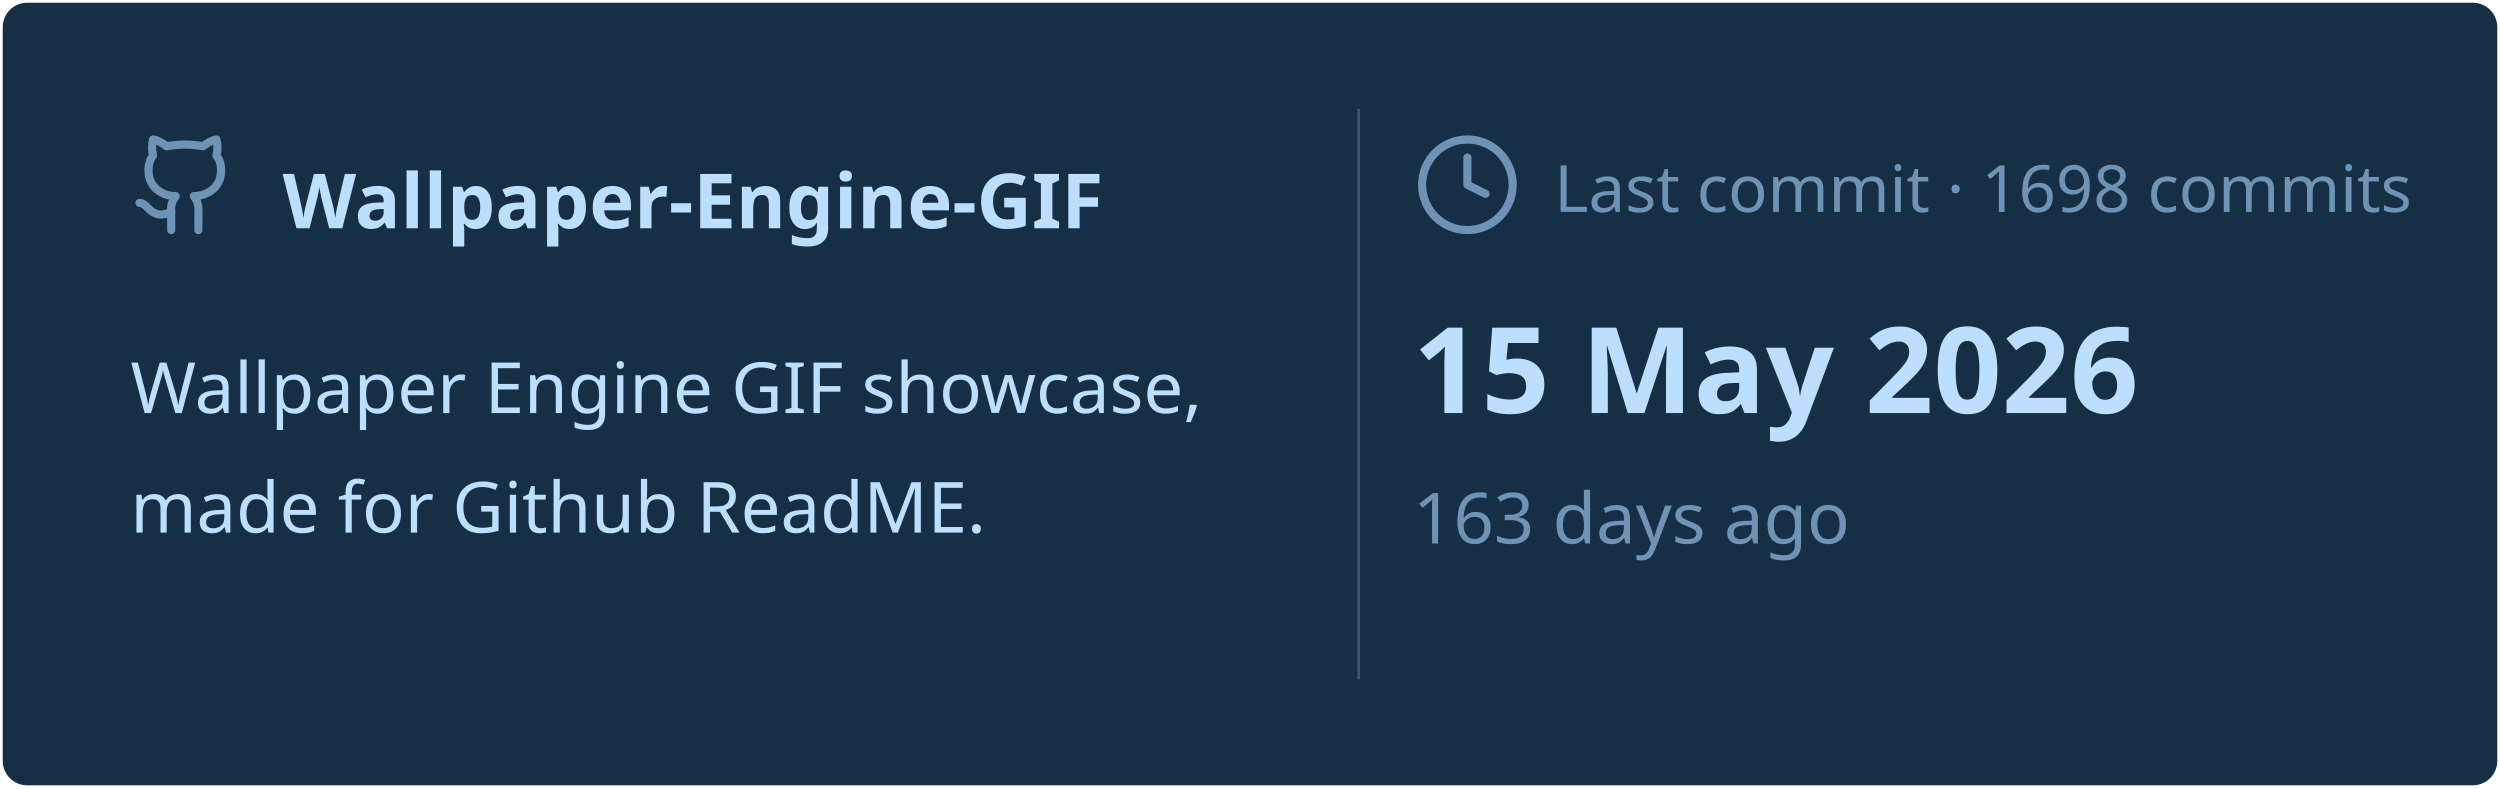
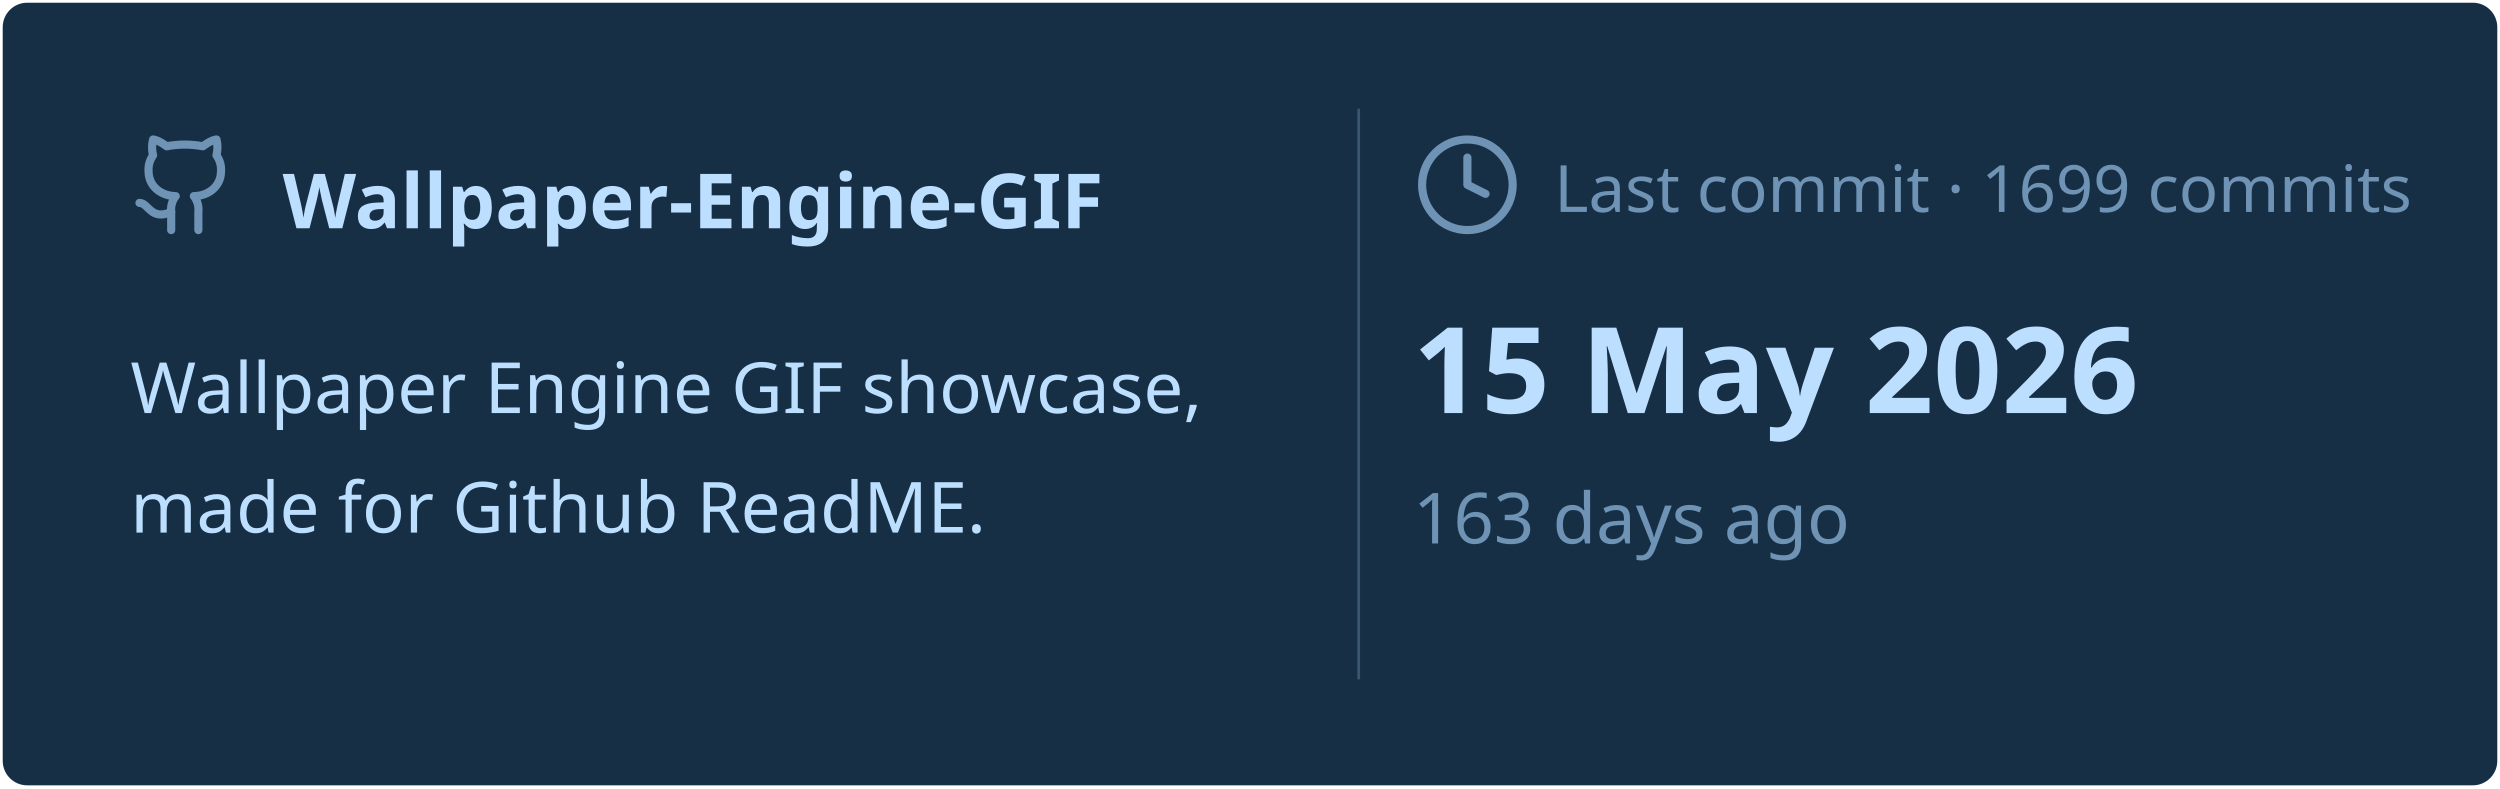
<svg xmlns="http://www.w3.org/2000/svg" viewBox="0 0 460 145" width="460px" height="145px">
  <rect stroke="#000000" stroke-opacity="0" fill="#172F45" rx="4.5" x="0.5" y="0.5" width="459" height="144" />
  <g transform="translate(24, 42)">
    <svg x="0" y="-18" width="20" height="20" viewBox="0 0 24 24" fill="none" stroke="#6E93B5" stroke-width="1.8" stroke-linecap="round" stroke-linejoin="round">
      <path d="M15 22v-4a4.8 4.8 0 0 0-1-3.5c3 0 6-2 6-5.5.08-1.25-.27-2.48-1-3.5.28-1.15.28-2.35 0-3.5 0 0-1 0-3 1.5-2.64-.5-5.36-.5-8 0C6 2 5 2 5 2c-.3 1.15-.3 2.35 0 3.5A5.403 5.403 0 0 0 4 9c0 3.5 3 5.5 6 5.5-.39.49-.68 1.05-.85 1.65-.17.6-.22 1.23-.15 1.85v4" />
      <path d="M9 18c-4.51 2-5-2-7-2" />
    </svg>
    <text x="28" y="0" font-family="&quot;Segoe UI&quot;, Ubuntu, sans-serif" font-size="14" font-weight="700" fill="#BDDFFF">Wallpaper-Engine-GIF</text>
  </g>
  <text x="24" y="76" font-family="&quot;Segoe UI&quot;, Ubuntu, sans-serif" font-size="13" font-weight="400" fill="#BDDFFF">Wallpaper Engine GIF showcase,</text>
  <text x="24" y="98" font-family="&quot;Segoe UI&quot;, Ubuntu, sans-serif" font-size="13" font-weight="400" fill="#BDDFFF">made for Github ReadME.</text>
  <line x1="250" y1="20" x2="250" y2="125" stroke="#6E93B5" stroke-width="0.5" stroke-opacity="0.4" />
  <svg x="260" y="24" width="20" height="20" viewBox="0 0 24 24" fill="none" stroke="#6E93B5" stroke-width="1.8" stroke-linecap="round" stroke-linejoin="round">
    <circle cx="12" cy="12" r="10" />
    <polyline points="12 6 12 12 16 14" />
  </svg>
-   <text x="286" y="39" font-family="&quot;Segoe UI&quot;, Ubuntu, sans-serif" font-size="12" font-weight="400" fill="#6E93B5">Last commit · 1698 commits</text>
+   <text x="286" y="39" font-family="&quot;Segoe UI&quot;, Ubuntu, sans-serif" font-size="12" font-weight="400" fill="#6E93B5">Last commit · 1699 commits</text>
  <text x="260" y="76" font-family="&quot;Segoe UI&quot;, Ubuntu, sans-serif" font-size="22" font-weight="700" fill="#BDDFFF">15 May 2026</text>
  <text x="260" y="100" font-family="&quot;Segoe UI&quot;, Ubuntu, sans-serif" font-size="13" font-weight="400" fill="#6E93B5">163 days ago</text>
</svg>
